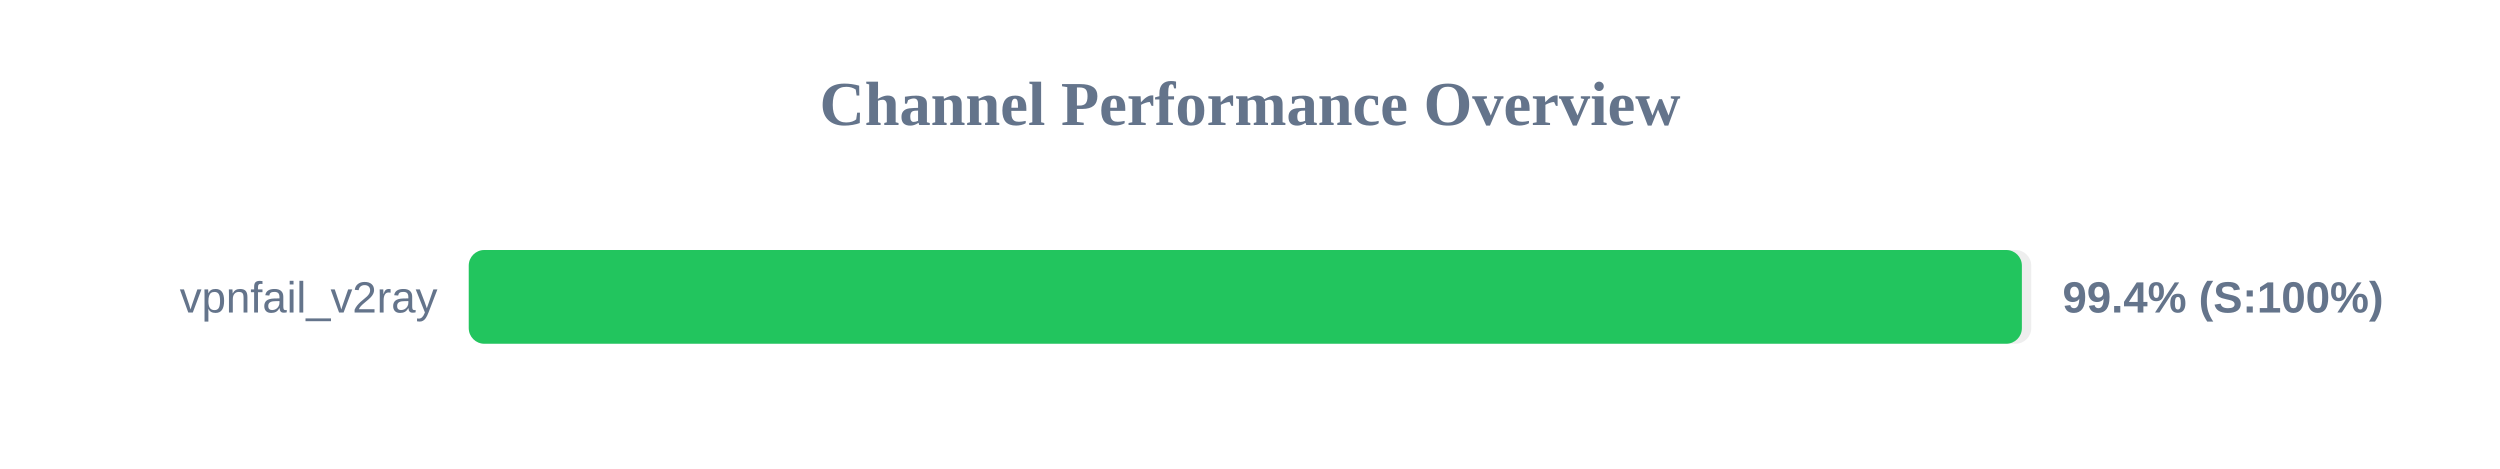
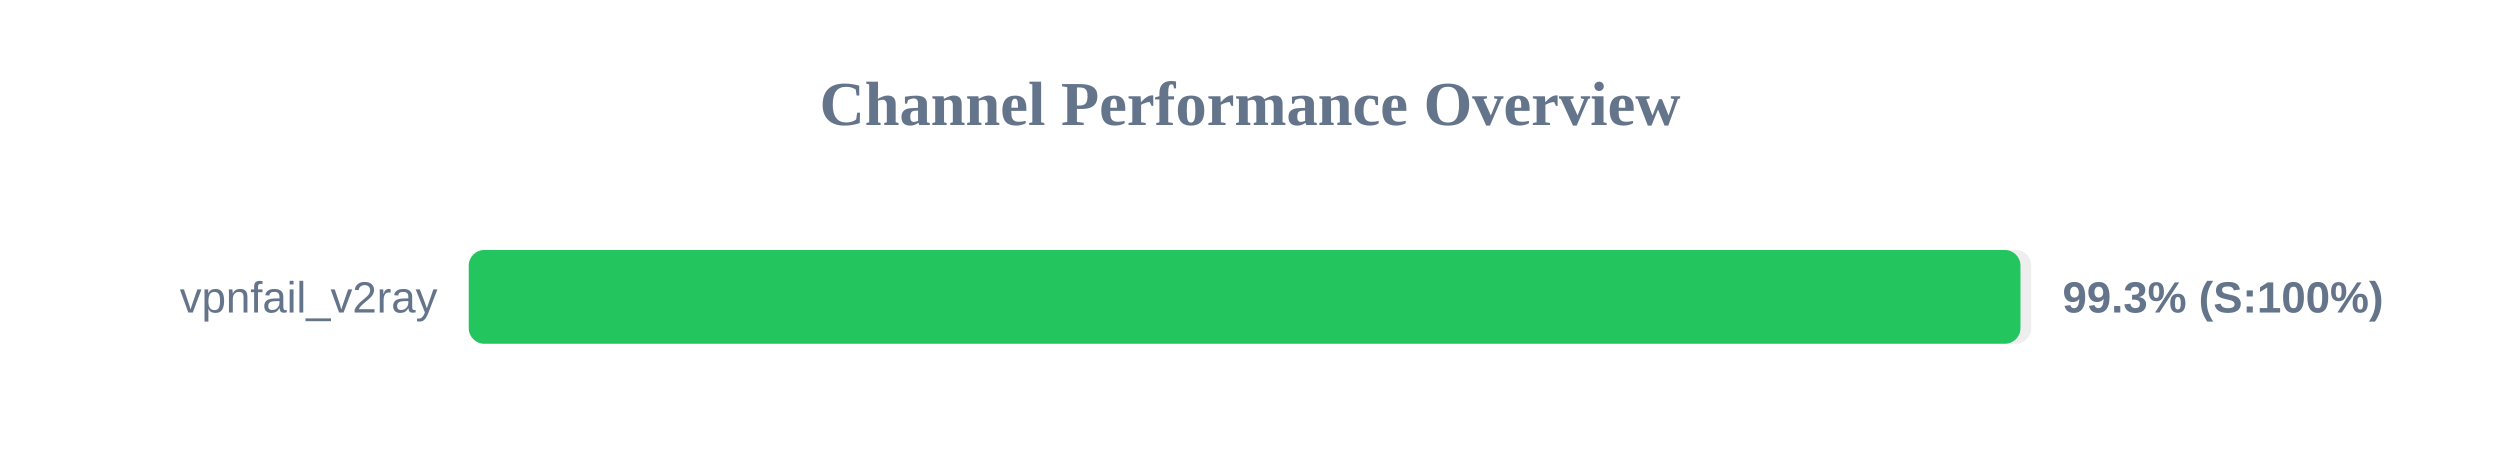
<svg xmlns="http://www.w3.org/2000/svg" width="800" height="150" version="1.1">
  <style>
        .row { font: 14px Arial; fill: #64748b; }
        .score { font: bold 14px Arial; fill: #64748b; }
    </style>
  <text x="400" y="40" text-anchor="middle" font-size="20px" font-weight="bold" fill="#64748b">Channel Performance Overview</text>
  <rect x="150" y="80" width="500" height="30" fill="#eee" rx="5" />
-   <rect x="150" y="80" width="497.0" height="30" fill="#22c55e" rx="5" />
+   <rect x="150" y="80" width="496.55" height="30" fill="#22c55e" rx="5" />
  <text x="140" y="100" text-anchor="end" class="row">vpnfail_v2ray</text>
-   <text x="660" y="100" text-anchor="start" class="score">99.4% (S:100%)</text>
+   <text x="660" y="100" text-anchor="start" class="score">99.3% (S:100%)</text>
</svg>
